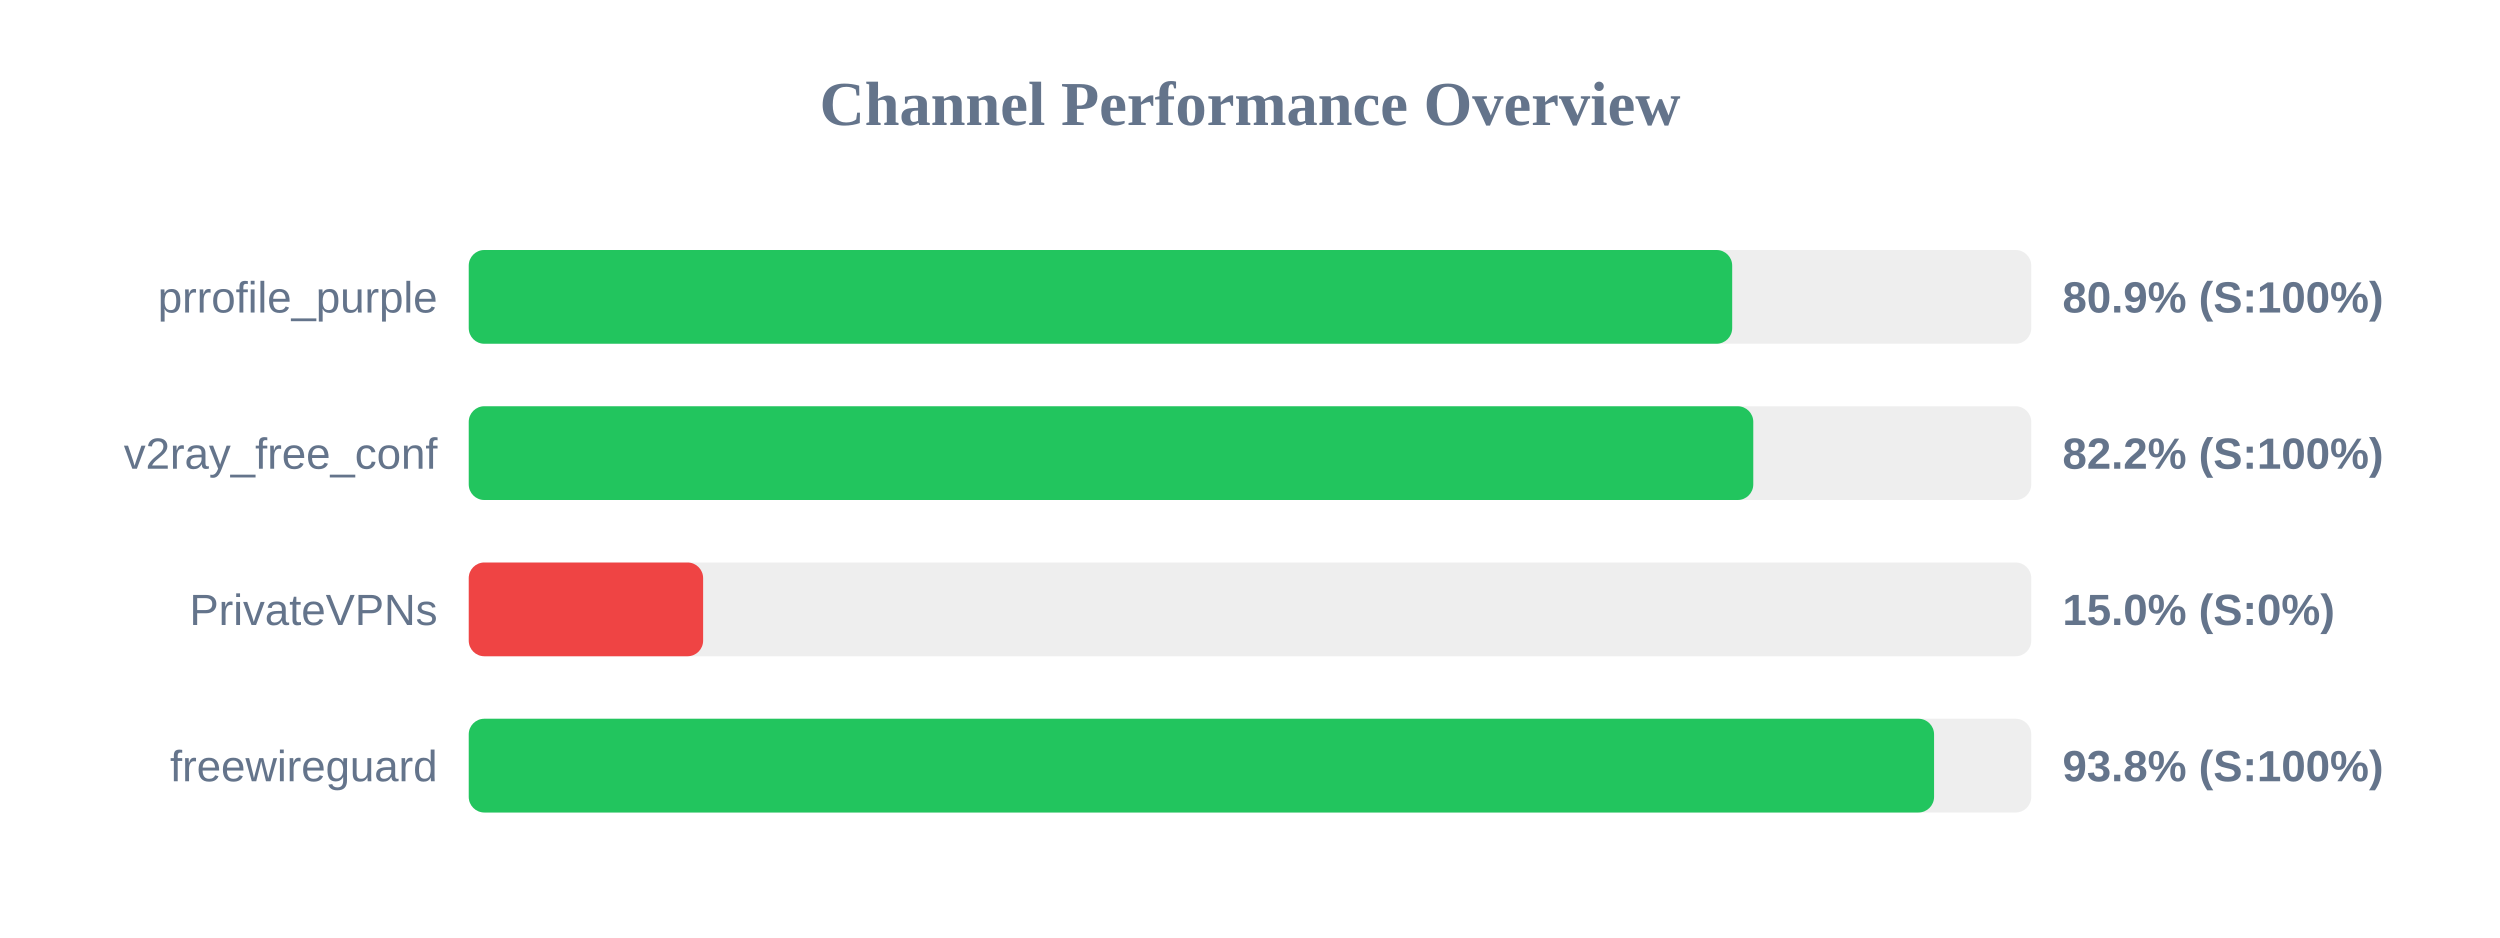
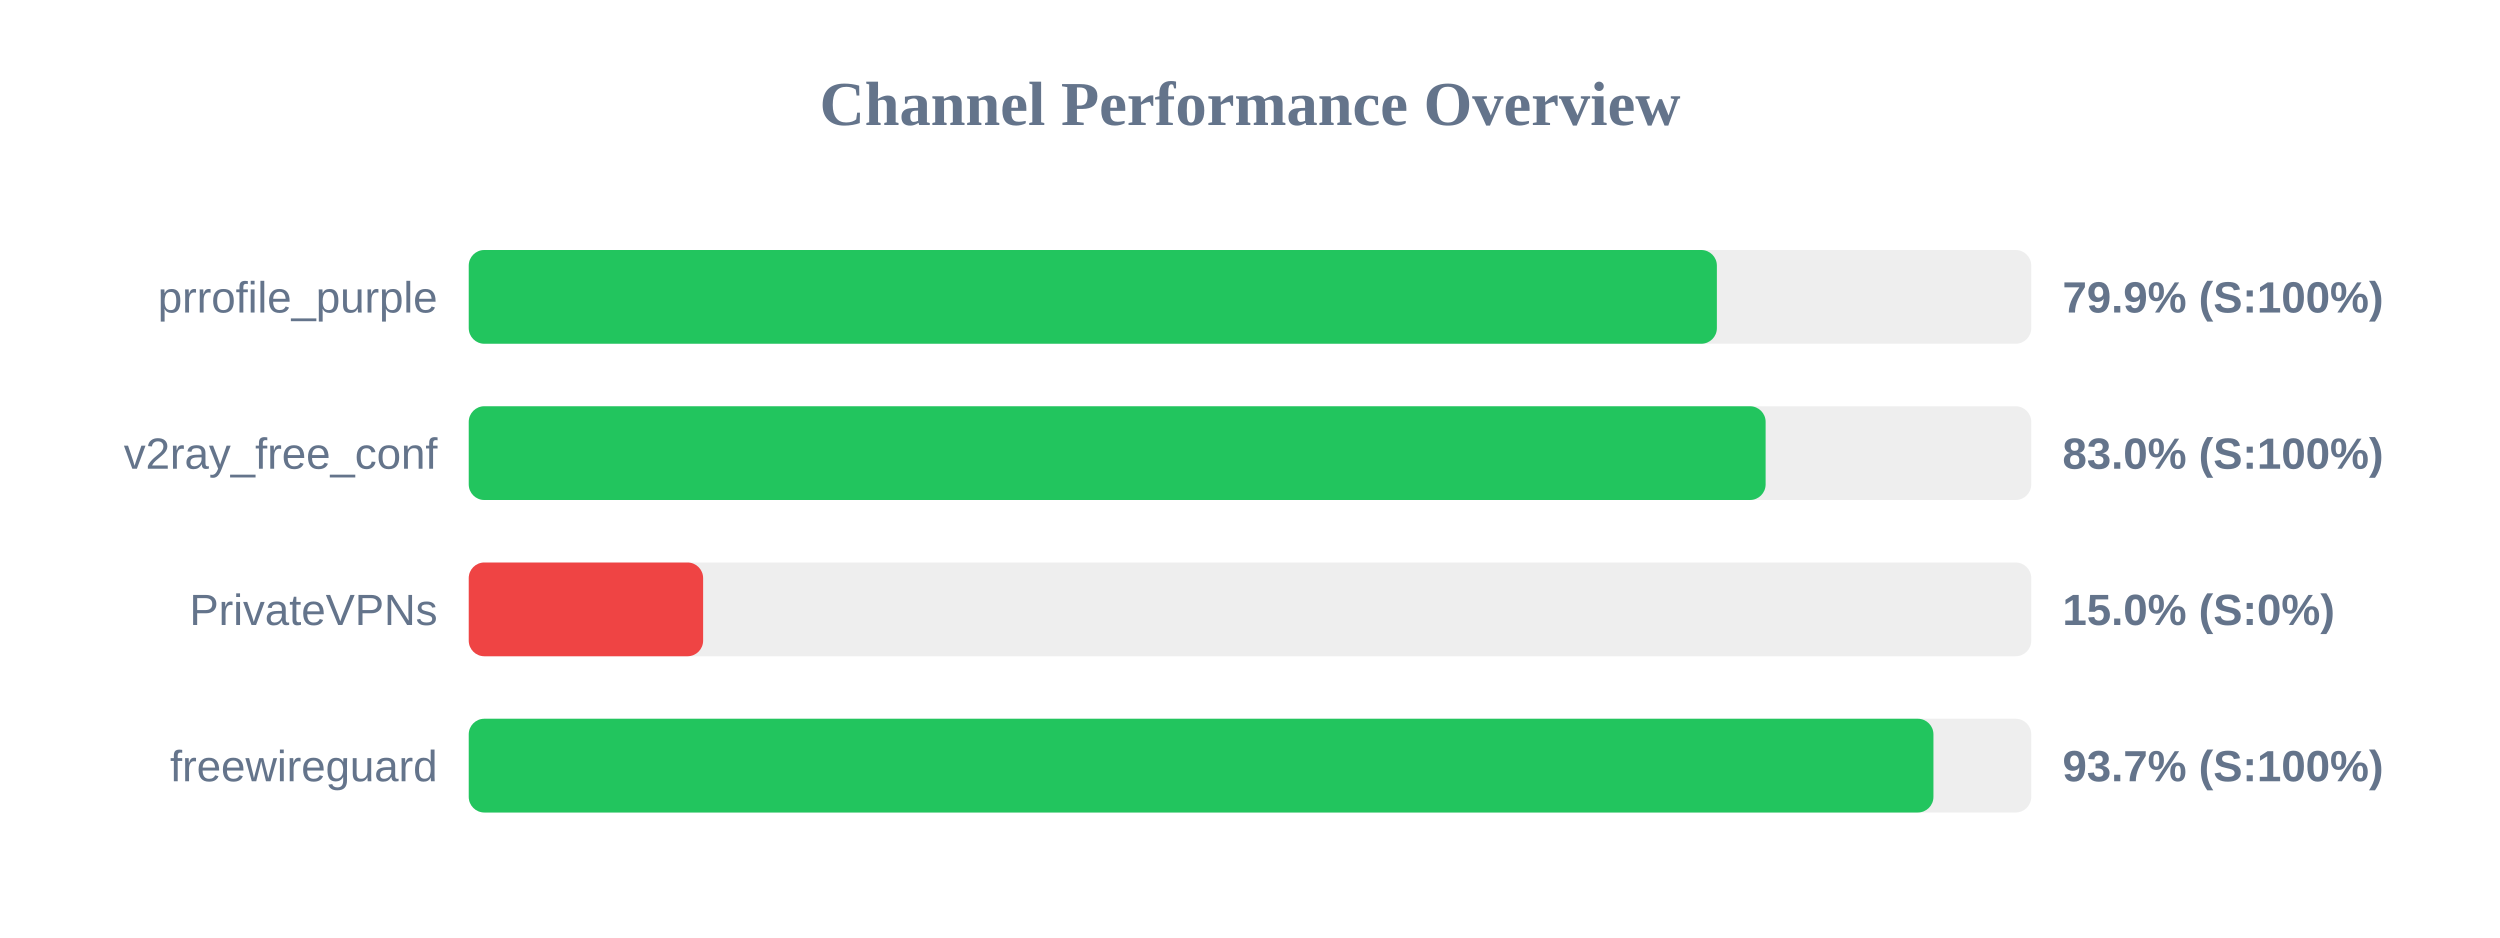
<svg xmlns="http://www.w3.org/2000/svg" width="800" height="300" version="1.1">
  <style>
        .row { font: 14px Arial; fill: #64748b; }
        .score { font: bold 14px Arial; fill: #64748b; }
    </style>
  <text x="400" y="40" text-anchor="middle" font-size="20px" font-weight="bold" fill="#64748b">Channel Performance Overview</text>
  <rect x="150" y="80" width="500" height="30" fill="#eee" rx="5" />
-   <rect x="150" y="80" width="404.3" height="30" fill="#22c55e" rx="5" />
+   <rect x="150" y="80" width="399.4" height="30" fill="#22c55e" rx="5" />
  <text x="140" y="100" text-anchor="end" class="row">prrofile_purple</text>
-   <text x="660" y="100" text-anchor="start" class="score">80.9% (S:100%)</text>
+   <text x="660" y="100" text-anchor="start" class="score">79.9% (S:100%)</text>
  <rect x="150" y="130" width="500" height="30" fill="#eee" rx="5" />
-   <rect x="150" y="130" width="411.05" height="30" fill="#22c55e" rx="5" />
+   <rect x="150" y="130" width="415.0" height="30" fill="#22c55e" rx="5" />
  <text x="140" y="150" text-anchor="end" class="row">v2ray_free_conf</text>
-   <text x="660" y="150" text-anchor="start" class="score">82.2% (S:100%)</text>
+   <text x="660" y="150" text-anchor="start" class="score">83.0% (S:100%)</text>
  <rect x="150" y="180" width="500" height="30" fill="#eee" rx="5" />
  <rect x="150" y="180" width="75.0" height="30" fill="#ef4444" rx="5" />
  <text x="140" y="200" text-anchor="end" class="row">PrivateVPNs</text>
  <text x="660" y="200" text-anchor="start" class="score">15.0% (S:0%)</text>
  <rect x="150" y="230" width="500" height="30" fill="#eee" rx="5" />
-   <rect x="150" y="230" width="468.9" height="30" fill="#22c55e" rx="5" />
+   <rect x="150" y="230" width="468.7" height="30" fill="#22c55e" rx="5" />
  <text x="140" y="250" text-anchor="end" class="row">freewireguard</text>
-   <text x="660" y="250" text-anchor="start" class="score">93.8% (S:100%)</text>
+   <text x="660" y="250" text-anchor="start" class="score">93.7% (S:100%)</text>
</svg>
